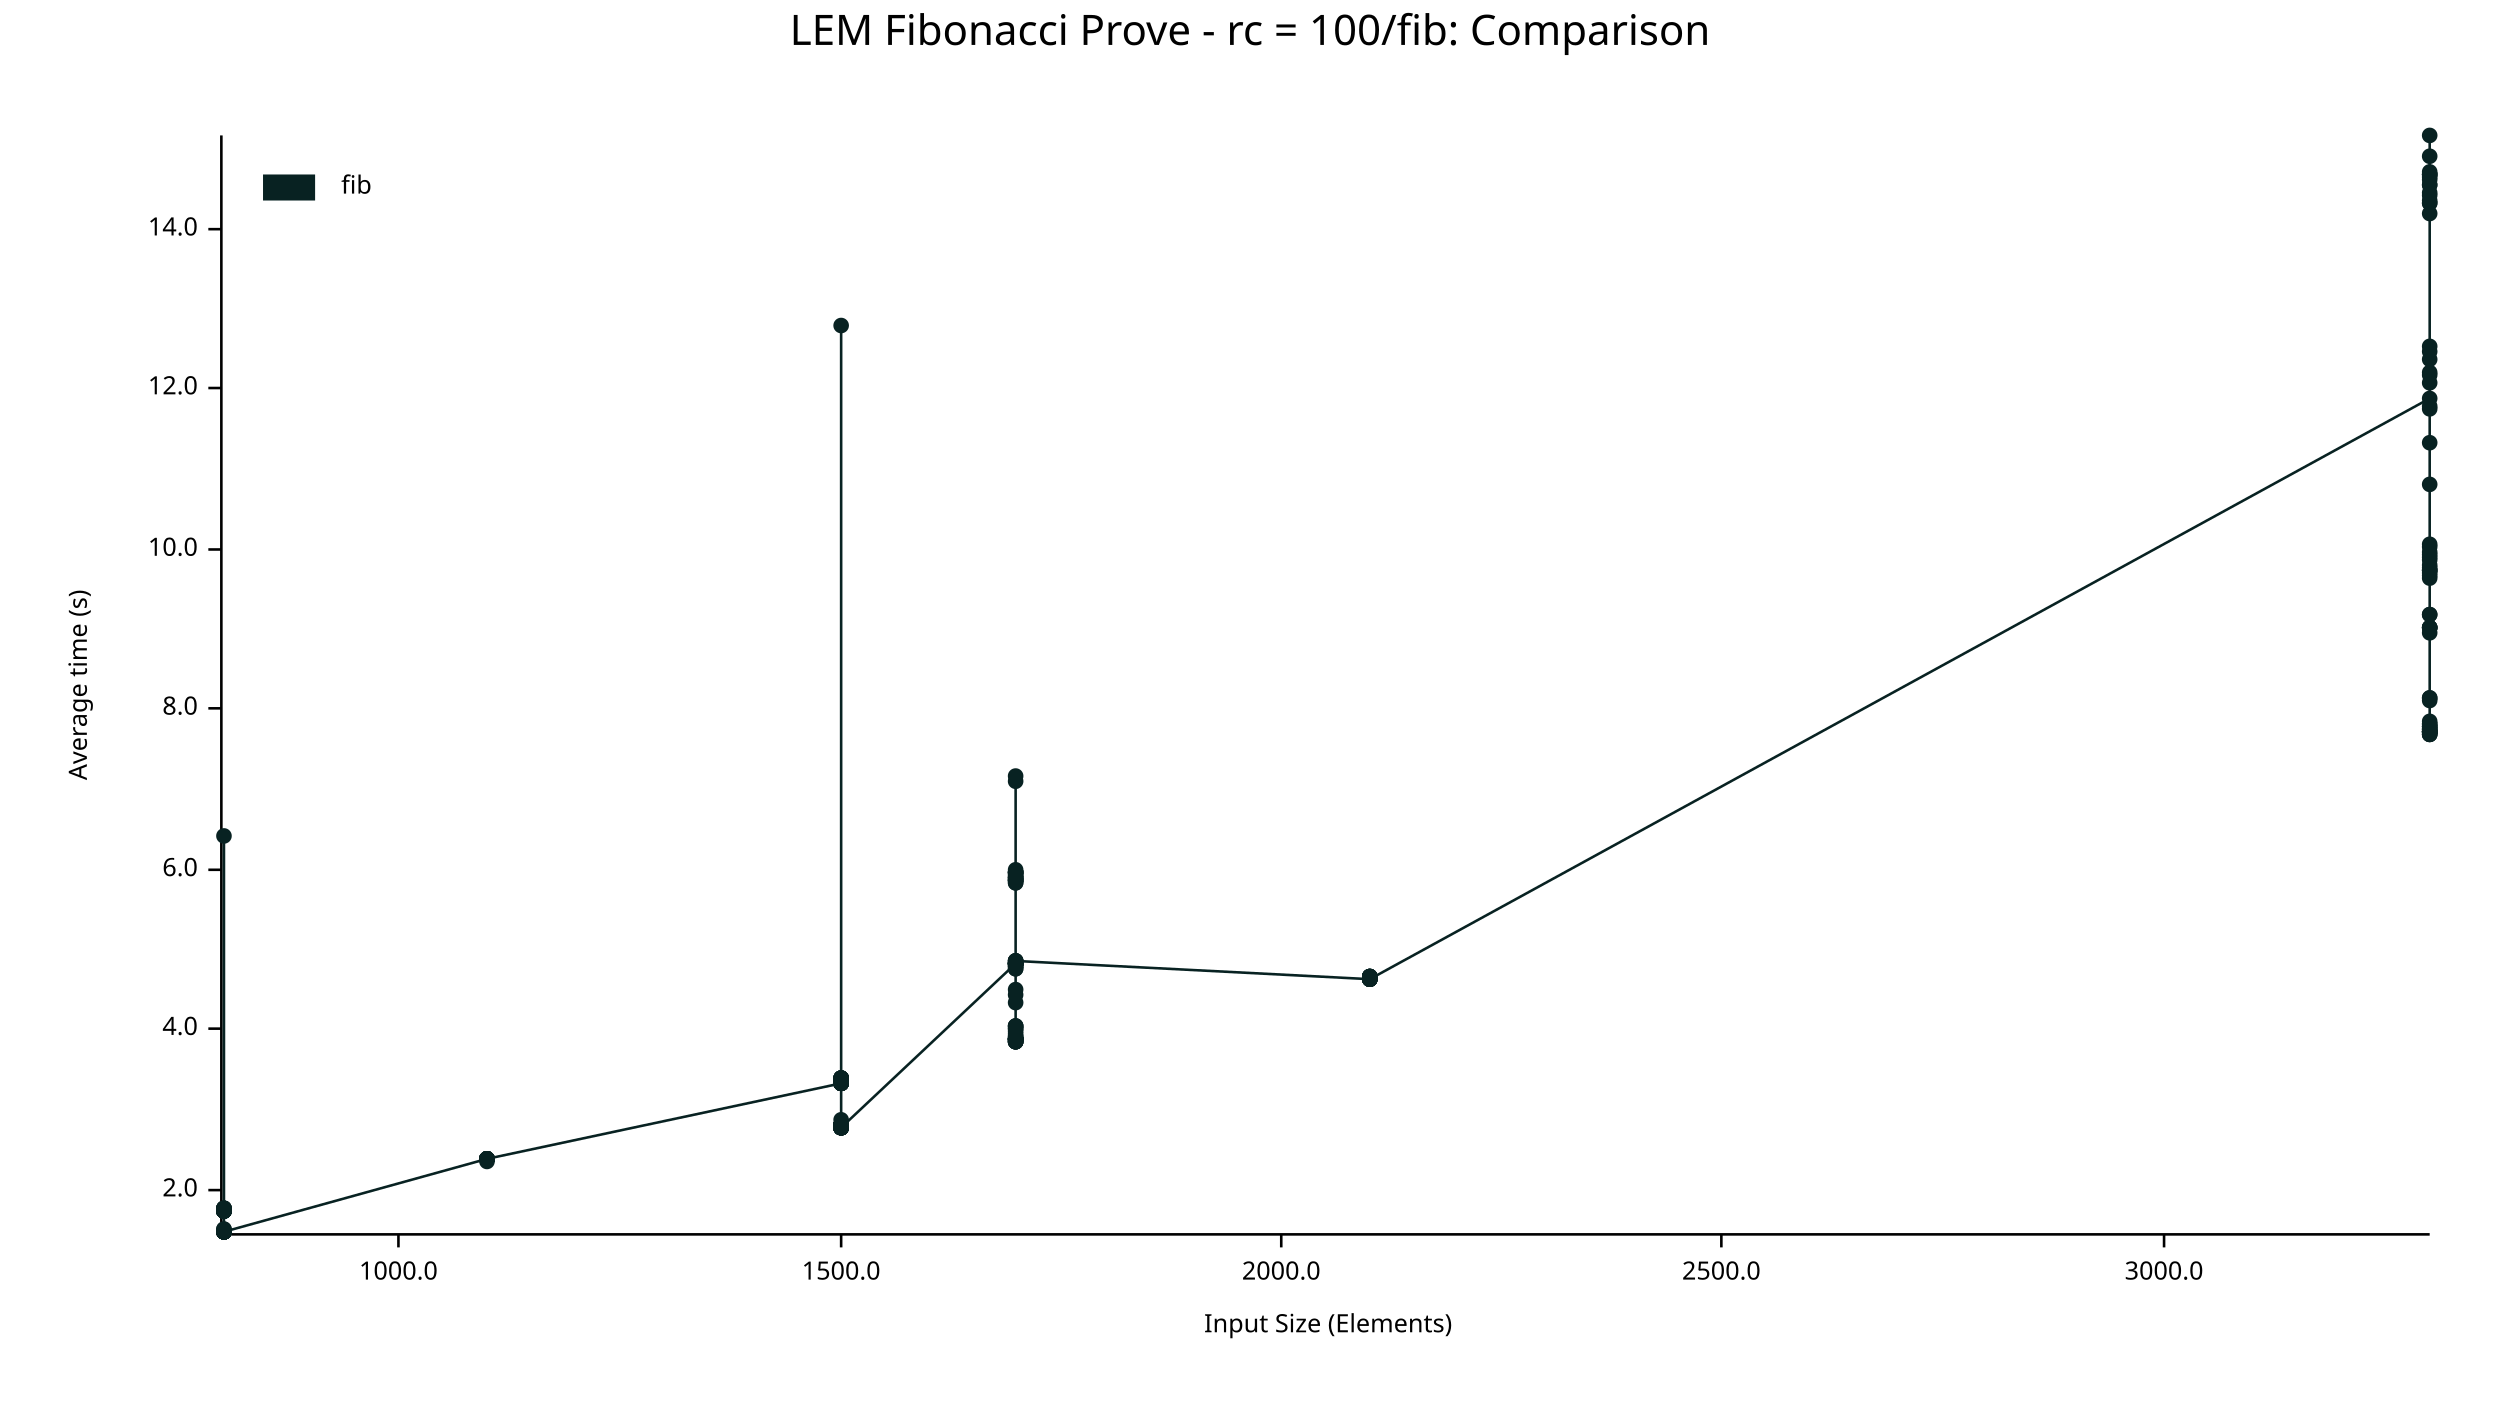
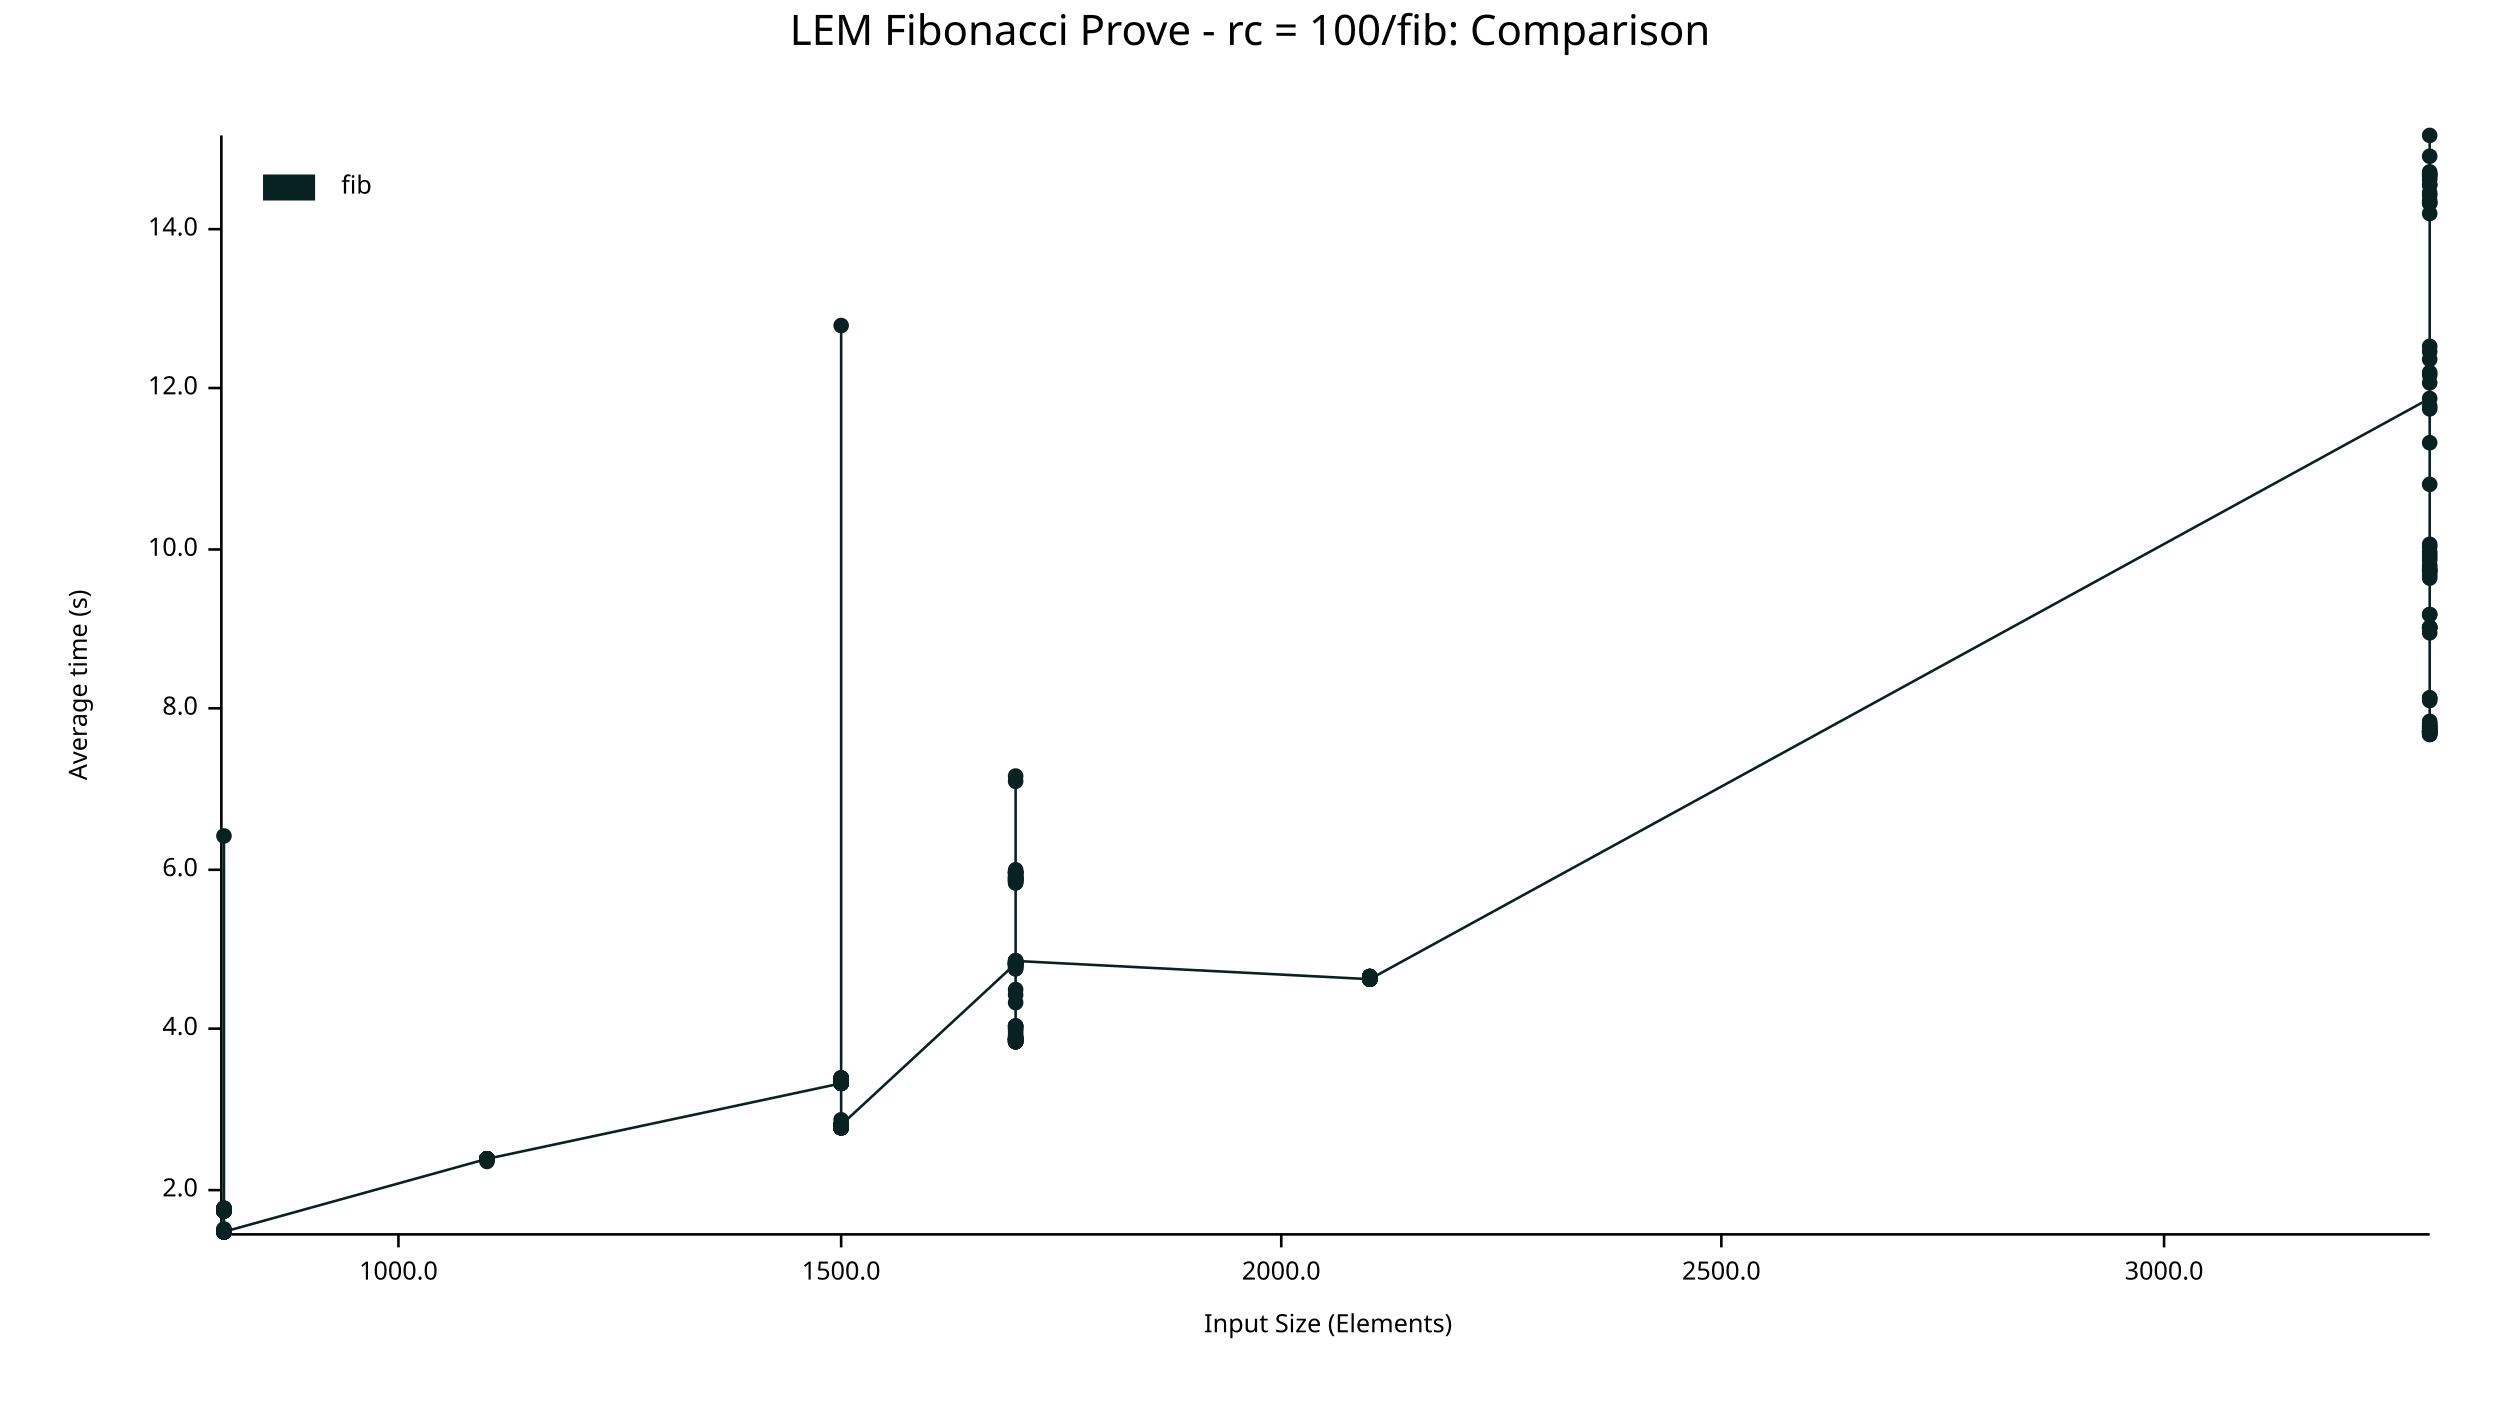
<svg xmlns="http://www.w3.org/2000/svg" width="960" height="540" viewBox="0 0 960 540">
  <text x="480" y="5" dy="0.76em" text-anchor="middle" font-family="sans-serif" font-size="16.129" opacity="1" fill="#000000">
LEM Fibonacci Prove - rc = 100/fib: Comparison
</text>
  <text x="26" y="263" dy="0.76em" text-anchor="middle" font-family="sans-serif" font-size="9.677" opacity="1" fill="#000000" transform="rotate(270, 26, 263)">
Average time (s)
</text>
  <text x="510" y="514" dy="-0.5ex" text-anchor="middle" font-family="sans-serif" font-size="9.677" opacity="1" fill="#000000">
Input Size (Elements)
</text>
  <polyline fill="none" opacity="1" stroke="#000000" stroke-width="1" points="85,52 85,473 " />
  <text x="76" y="457" dy="0.5ex" text-anchor="end" font-family="sans-serif" font-size="9.677" opacity="1" fill="#000000">
2.0
</text>
  <polyline fill="none" opacity="1" stroke="#000000" stroke-width="1" points="80,457 85,457 " />
  <text x="76" y="395" dy="0.5ex" text-anchor="end" font-family="sans-serif" font-size="9.677" opacity="1" fill="#000000">
4.0
</text>
  <polyline fill="none" opacity="1" stroke="#000000" stroke-width="1" points="80,395 85,395 " />
  <text x="76" y="334" dy="0.5ex" text-anchor="end" font-family="sans-serif" font-size="9.677" opacity="1" fill="#000000">
6.0
</text>
  <polyline fill="none" opacity="1" stroke="#000000" stroke-width="1" points="80,334 85,334 " />
  <text x="76" y="272" dy="0.5ex" text-anchor="end" font-family="sans-serif" font-size="9.677" opacity="1" fill="#000000">
8.0
</text>
  <polyline fill="none" opacity="1" stroke="#000000" stroke-width="1" points="80,272 85,272 " />
  <text x="76" y="211" dy="0.5ex" text-anchor="end" font-family="sans-serif" font-size="9.677" opacity="1" fill="#000000">
10.0
</text>
  <polyline fill="none" opacity="1" stroke="#000000" stroke-width="1" points="80,211 85,211 " />
  <text x="76" y="149" dy="0.5ex" text-anchor="end" font-family="sans-serif" font-size="9.677" opacity="1" fill="#000000">
12.0
</text>
  <polyline fill="none" opacity="1" stroke="#000000" stroke-width="1" points="80,149 85,149 " />
  <text x="76" y="88" dy="0.5ex" text-anchor="end" font-family="sans-serif" font-size="9.677" opacity="1" fill="#000000">
14.0
</text>
  <polyline fill="none" opacity="1" stroke="#000000" stroke-width="1" points="80,88 85,88 " />
  <polyline fill="none" opacity="1" stroke="#000000" stroke-width="1" points="86,474 933,474 " />
  <text x="153" y="484" dy="0.76em" text-anchor="middle" font-family="sans-serif" font-size="9.677" opacity="1" fill="#000000">
1000.0
</text>
  <polyline fill="none" opacity="1" stroke="#000000" stroke-width="1" points="153,474 153,479 " />
  <text x="323" y="484" dy="0.76em" text-anchor="middle" font-family="sans-serif" font-size="9.677" opacity="1" fill="#000000">
1500.0
</text>
  <polyline fill="none" opacity="1" stroke="#000000" stroke-width="1" points="323,474 323,479 " />
  <text x="492" y="484" dy="0.76em" text-anchor="middle" font-family="sans-serif" font-size="9.677" opacity="1" fill="#000000">
2000.0
</text>
  <polyline fill="none" opacity="1" stroke="#000000" stroke-width="1" points="492,474 492,479 " />
  <text x="661" y="484" dy="0.76em" text-anchor="middle" font-family="sans-serif" font-size="9.677" opacity="1" fill="#000000">
2500.0
</text>
  <polyline fill="none" opacity="1" stroke="#000000" stroke-width="1" points="661,474 661,479 " />
  <text x="831" y="484" dy="0.76em" text-anchor="middle" font-family="sans-serif" font-size="9.677" opacity="1" fill="#000000">
3000.0
</text>
  <polyline fill="none" opacity="1" stroke="#000000" stroke-width="1" points="831,474 831,479 " />
  <circle cx="86" cy="473" r="3" opacity="1" fill="#082222" stroke="none" stroke-width="1" />
  <circle cx="86" cy="472" r="3" opacity="1" fill="#082222" stroke="none" stroke-width="1" />
  <circle cx="86" cy="464" r="3" opacity="1" fill="#082222" stroke="none" stroke-width="1" />
  <circle cx="86" cy="473" r="3" opacity="1" fill="#082222" stroke="none" stroke-width="1" />
  <circle cx="86" cy="465" r="3" opacity="1" fill="#082222" stroke="none" stroke-width="1" />
  <circle cx="86" cy="473" r="3" opacity="1" fill="#082222" stroke="none" stroke-width="1" />
  <circle cx="86" cy="464" r="3" opacity="1" fill="#082222" stroke="none" stroke-width="1" />
  <circle cx="86" cy="473" r="3" opacity="1" fill="#082222" stroke="none" stroke-width="1" />
  <circle cx="86" cy="473" r="3" opacity="1" fill="#082222" stroke="none" stroke-width="1" />
  <circle cx="86" cy="473" r="3" opacity="1" fill="#082222" stroke="none" stroke-width="1" />
  <circle cx="86" cy="473" r="3" opacity="1" fill="#082222" stroke="none" stroke-width="1" />
  <circle cx="86" cy="465" r="3" opacity="1" fill="#082222" stroke="none" stroke-width="1" />
  <circle cx="86" cy="473" r="3" opacity="1" fill="#082222" stroke="none" stroke-width="1" />
  <circle cx="86" cy="473" r="3" opacity="1" fill="#082222" stroke="none" stroke-width="1" />
  <circle cx="86" cy="473" r="3" opacity="1" fill="#082222" stroke="none" stroke-width="1" />
  <circle cx="86" cy="473" r="3" opacity="1" fill="#082222" stroke="none" stroke-width="1" />
  <circle cx="86" cy="465" r="3" opacity="1" fill="#082222" stroke="none" stroke-width="1" />
  <circle cx="86" cy="473" r="3" opacity="1" fill="#082222" stroke="none" stroke-width="1" />
  <circle cx="86" cy="473" r="3" opacity="1" fill="#082222" stroke="none" stroke-width="1" />
  <circle cx="86" cy="465" r="3" opacity="1" fill="#082222" stroke="none" stroke-width="1" />
  <circle cx="86" cy="472" r="3" opacity="1" fill="#082222" stroke="none" stroke-width="1" />
  <circle cx="86" cy="465" r="3" opacity="1" fill="#082222" stroke="none" stroke-width="1" />
  <circle cx="86" cy="473" r="3" opacity="1" fill="#082222" stroke="none" stroke-width="1" />
  <circle cx="86" cy="473" r="3" opacity="1" fill="#082222" stroke="none" stroke-width="1" />
  <circle cx="86" cy="473" r="3" opacity="1" fill="#082222" stroke="none" stroke-width="1" />
  <circle cx="86" cy="465" r="3" opacity="1" fill="#082222" stroke="none" stroke-width="1" />
  <circle cx="86" cy="473" r="3" opacity="1" fill="#082222" stroke="none" stroke-width="1" />
  <circle cx="86" cy="473" r="3" opacity="1" fill="#082222" stroke="none" stroke-width="1" />
  <circle cx="86" cy="473" r="3" opacity="1" fill="#082222" stroke="none" stroke-width="1" />
  <circle cx="86" cy="473" r="3" opacity="1" fill="#082222" stroke="none" stroke-width="1" />
  <circle cx="86" cy="464" r="3" opacity="1" fill="#082222" stroke="none" stroke-width="1" />
  <circle cx="86" cy="473" r="3" opacity="1" fill="#082222" stroke="none" stroke-width="1" />
  <circle cx="86" cy="473" r="3" opacity="1" fill="#082222" stroke="none" stroke-width="1" />
  <circle cx="86" cy="473" r="3" opacity="1" fill="#082222" stroke="none" stroke-width="1" />
  <circle cx="86" cy="465" r="3" opacity="1" fill="#082222" stroke="none" stroke-width="1" />
  <circle cx="86" cy="465" r="3" opacity="1" fill="#082222" stroke="none" stroke-width="1" />
  <circle cx="86" cy="473" r="3" opacity="1" fill="#082222" stroke="none" stroke-width="1" />
  <circle cx="86" cy="473" r="3" opacity="1" fill="#082222" stroke="none" stroke-width="1" />
  <circle cx="86" cy="473" r="3" opacity="1" fill="#082222" stroke="none" stroke-width="1" />
  <circle cx="86" cy="465" r="3" opacity="1" fill="#082222" stroke="none" stroke-width="1" />
  <circle cx="86" cy="465" r="3" opacity="1" fill="#082222" stroke="none" stroke-width="1" />
  <circle cx="86" cy="465" r="3" opacity="1" fill="#082222" stroke="none" stroke-width="1" />
  <circle cx="86" cy="473" r="3" opacity="1" fill="#082222" stroke="none" stroke-width="1" />
  <circle cx="86" cy="464" r="3" opacity="1" fill="#082222" stroke="none" stroke-width="1" />
  <circle cx="86" cy="473" r="3" opacity="1" fill="#082222" stroke="none" stroke-width="1" />
  <circle cx="86" cy="465" r="3" opacity="1" fill="#082222" stroke="none" stroke-width="1" />
  <circle cx="86" cy="473" r="3" opacity="1" fill="#082222" stroke="none" stroke-width="1" />
  <circle cx="86" cy="465" r="3" opacity="1" fill="#082222" stroke="none" stroke-width="1" />
  <circle cx="86" cy="465" r="3" opacity="1" fill="#082222" stroke="none" stroke-width="1" />
+   <circle cx="86" cy="473" r="3" opacity="1" fill="#082222" stroke="none" stroke-width="1" />
  <circle cx="86" cy="321" r="3" opacity="1" fill="#082222" stroke="none" stroke-width="1" />
  <circle cx="86" cy="465" r="3" opacity="1" fill="#082222" stroke="none" stroke-width="1" />
  <circle cx="86" cy="473" r="3" opacity="1" fill="#082222" stroke="none" stroke-width="1" />
  <circle cx="86" cy="464" r="3" opacity="1" fill="#082222" stroke="none" stroke-width="1" />
  <circle cx="86" cy="473" r="3" opacity="1" fill="#082222" stroke="none" stroke-width="1" />
  <circle cx="86" cy="473" r="3" opacity="1" fill="#082222" stroke="none" stroke-width="1" />
  <circle cx="86" cy="473" r="3" opacity="1" fill="#082222" stroke="none" stroke-width="1" />
  <circle cx="86" cy="473" r="3" opacity="1" fill="#082222" stroke="none" stroke-width="1" />
  <circle cx="86" cy="465" r="3" opacity="1" fill="#082222" stroke="none" stroke-width="1" />
  <circle cx="86" cy="465" r="3" opacity="1" fill="#082222" stroke="none" stroke-width="1" />
  <circle cx="86" cy="473" r="3" opacity="1" fill="#082222" stroke="none" stroke-width="1" />
  <circle cx="86" cy="465" r="3" opacity="1" fill="#082222" stroke="none" stroke-width="1" />
  <circle cx="86" cy="465" r="3" opacity="1" fill="#082222" stroke="none" stroke-width="1" />
  <circle cx="86" cy="473" r="3" opacity="1" fill="#082222" stroke="none" stroke-width="1" />
  <circle cx="86" cy="473" r="3" opacity="1" fill="#082222" stroke="none" stroke-width="1" />
  <circle cx="86" cy="465" r="3" opacity="1" fill="#082222" stroke="none" stroke-width="1" />
  <circle cx="86" cy="473" r="3" opacity="1" fill="#082222" stroke="none" stroke-width="1" />
  <circle cx="86" cy="465" r="3" opacity="1" fill="#082222" stroke="none" stroke-width="1" />
  <circle cx="86" cy="473" r="3" opacity="1" fill="#082222" stroke="none" stroke-width="1" />
  <circle cx="86" cy="473" r="3" opacity="1" fill="#082222" stroke="none" stroke-width="1" />
  <circle cx="86" cy="473" r="3" opacity="1" fill="#082222" stroke="none" stroke-width="1" />
  <circle cx="86" cy="465" r="3" opacity="1" fill="#082222" stroke="none" stroke-width="1" />
  <circle cx="86" cy="473" r="3" opacity="1" fill="#082222" stroke="none" stroke-width="1" />
  <circle cx="86" cy="465" r="3" opacity="1" fill="#082222" stroke="none" stroke-width="1" />
  <circle cx="86" cy="473" r="3" opacity="1" fill="#082222" stroke="none" stroke-width="1" />
  <circle cx="86" cy="473" r="3" opacity="1" fill="#082222" stroke="none" stroke-width="1" />
  <circle cx="86" cy="473" r="3" opacity="1" fill="#082222" stroke="none" stroke-width="1" />
  <circle cx="187" cy="445" r="3" opacity="1" fill="#082222" stroke="none" stroke-width="1" />
  <circle cx="187" cy="445" r="3" opacity="1" fill="#082222" stroke="none" stroke-width="1" />
  <circle cx="187" cy="445" r="3" opacity="1" fill="#082222" stroke="none" stroke-width="1" />
  <circle cx="187" cy="445" r="3" opacity="1" fill="#082222" stroke="none" stroke-width="1" />
  <circle cx="187" cy="445" r="3" opacity="1" fill="#082222" stroke="none" stroke-width="1" />
  <circle cx="187" cy="445" r="3" opacity="1" fill="#082222" stroke="none" stroke-width="1" />
  <circle cx="187" cy="445" r="3" opacity="1" fill="#082222" stroke="none" stroke-width="1" />
  <circle cx="187" cy="445" r="3" opacity="1" fill="#082222" stroke="none" stroke-width="1" />
  <circle cx="187" cy="445" r="3" opacity="1" fill="#082222" stroke="none" stroke-width="1" />
  <circle cx="187" cy="445" r="3" opacity="1" fill="#082222" stroke="none" stroke-width="1" />
  <circle cx="187" cy="445" r="3" opacity="1" fill="#082222" stroke="none" stroke-width="1" />
  <circle cx="187" cy="446" r="3" opacity="1" fill="#082222" stroke="none" stroke-width="1" />
  <circle cx="187" cy="445" r="3" opacity="1" fill="#082222" stroke="none" stroke-width="1" />
  <circle cx="187" cy="445" r="3" opacity="1" fill="#082222" stroke="none" stroke-width="1" />
  <circle cx="187" cy="445" r="3" opacity="1" fill="#082222" stroke="none" stroke-width="1" />
  <circle cx="187" cy="445" r="3" opacity="1" fill="#082222" stroke="none" stroke-width="1" />
  <circle cx="323" cy="416" r="3" opacity="1" fill="#082222" stroke="none" stroke-width="1" />
  <circle cx="323" cy="432" r="3" opacity="1" fill="#082222" stroke="none" stroke-width="1" />
  <circle cx="323" cy="433" r="3" opacity="1" fill="#082222" stroke="none" stroke-width="1" />
  <circle cx="323" cy="416" r="3" opacity="1" fill="#082222" stroke="none" stroke-width="1" />
  <circle cx="323" cy="432" r="3" opacity="1" fill="#082222" stroke="none" stroke-width="1" />
  <circle cx="323" cy="415" r="3" opacity="1" fill="#082222" stroke="none" stroke-width="1" />
  <circle cx="323" cy="433" r="3" opacity="1" fill="#082222" stroke="none" stroke-width="1" />
  <circle cx="323" cy="432" r="3" opacity="1" fill="#082222" stroke="none" stroke-width="1" />
  <circle cx="323" cy="416" r="3" opacity="1" fill="#082222" stroke="none" stroke-width="1" />
  <circle cx="323" cy="416" r="3" opacity="1" fill="#082222" stroke="none" stroke-width="1" />
  <circle cx="323" cy="433" r="3" opacity="1" fill="#082222" stroke="none" stroke-width="1" />
  <circle cx="323" cy="415" r="3" opacity="1" fill="#082222" stroke="none" stroke-width="1" />
  <circle cx="323" cy="432" r="3" opacity="1" fill="#082222" stroke="none" stroke-width="1" />
  <circle cx="323" cy="416" r="3" opacity="1" fill="#082222" stroke="none" stroke-width="1" />
  <circle cx="323" cy="433" r="3" opacity="1" fill="#082222" stroke="none" stroke-width="1" />
  <circle cx="323" cy="415" r="3" opacity="1" fill="#082222" stroke="none" stroke-width="1" />
  <circle cx="323" cy="433" r="3" opacity="1" fill="#082222" stroke="none" stroke-width="1" />
  <circle cx="323" cy="432" r="3" opacity="1" fill="#082222" stroke="none" stroke-width="1" />
  <circle cx="323" cy="433" r="3" opacity="1" fill="#082222" stroke="none" stroke-width="1" />
  <circle cx="323" cy="430" r="3" opacity="1" fill="#082222" stroke="none" stroke-width="1" />
  <circle cx="323" cy="432" r="3" opacity="1" fill="#082222" stroke="none" stroke-width="1" />
  <circle cx="323" cy="433" r="3" opacity="1" fill="#082222" stroke="none" stroke-width="1" />
  <circle cx="323" cy="125" r="3" opacity="1" fill="#082222" stroke="none" stroke-width="1" />
  <circle cx="323" cy="416" r="3" opacity="1" fill="#082222" stroke="none" stroke-width="1" />
  <circle cx="323" cy="433" r="3" opacity="1" fill="#082222" stroke="none" stroke-width="1" />
  <circle cx="323" cy="416" r="3" opacity="1" fill="#082222" stroke="none" stroke-width="1" />
  <circle cx="323" cy="414" r="3" opacity="1" fill="#082222" stroke="none" stroke-width="1" />
  <circle cx="323" cy="433" r="3" opacity="1" fill="#082222" stroke="none" stroke-width="1" />
  <circle cx="323" cy="415" r="3" opacity="1" fill="#082222" stroke="none" stroke-width="1" />
  <circle cx="323" cy="432" r="3" opacity="1" fill="#082222" stroke="none" stroke-width="1" />
  <circle cx="323" cy="416" r="3" opacity="1" fill="#082222" stroke="none" stroke-width="1" />
  <circle cx="323" cy="432" r="3" opacity="1" fill="#082222" stroke="none" stroke-width="1" />
  <circle cx="323" cy="414" r="3" opacity="1" fill="#082222" stroke="none" stroke-width="1" />
  <circle cx="323" cy="433" r="3" opacity="1" fill="#082222" stroke="none" stroke-width="1" />
  <circle cx="323" cy="416" r="3" opacity="1" fill="#082222" stroke="none" stroke-width="1" />
  <circle cx="323" cy="414" r="3" opacity="1" fill="#082222" stroke="none" stroke-width="1" />
  <circle cx="323" cy="432" r="3" opacity="1" fill="#082222" stroke="none" stroke-width="1" />
  <circle cx="323" cy="432" r="3" opacity="1" fill="#082222" stroke="none" stroke-width="1" />
  <circle cx="323" cy="415" r="3" opacity="1" fill="#082222" stroke="none" stroke-width="1" />
  <circle cx="323" cy="415" r="3" opacity="1" fill="#082222" stroke="none" stroke-width="1" />
  <circle cx="323" cy="415" r="3" opacity="1" fill="#082222" stroke="none" stroke-width="1" />
  <circle cx="323" cy="432" r="3" opacity="1" fill="#082222" stroke="none" stroke-width="1" />
  <circle cx="323" cy="433" r="3" opacity="1" fill="#082222" stroke="none" stroke-width="1" />
  <circle cx="323" cy="415" r="3" opacity="1" fill="#082222" stroke="none" stroke-width="1" />
  <circle cx="323" cy="432" r="3" opacity="1" fill="#082222" stroke="none" stroke-width="1" />
  <circle cx="323" cy="433" r="3" opacity="1" fill="#082222" stroke="none" stroke-width="1" />
  <circle cx="323" cy="433" r="3" opacity="1" fill="#082222" stroke="none" stroke-width="1" />
  <circle cx="323" cy="433" r="3" opacity="1" fill="#082222" stroke="none" stroke-width="1" />
  <circle cx="323" cy="433" r="3" opacity="1" fill="#082222" stroke="none" stroke-width="1" />
  <circle cx="323" cy="433" r="3" opacity="1" fill="#082222" stroke="none" stroke-width="1" />
  <circle cx="323" cy="432" r="3" opacity="1" fill="#082222" stroke="none" stroke-width="1" />
  <circle cx="323" cy="432" r="3" opacity="1" fill="#082222" stroke="none" stroke-width="1" />
  <circle cx="323" cy="414" r="3" opacity="1" fill="#082222" stroke="none" stroke-width="1" />
  <circle cx="323" cy="433" r="3" opacity="1" fill="#082222" stroke="none" stroke-width="1" />
  <circle cx="323" cy="415" r="3" opacity="1" fill="#082222" stroke="none" stroke-width="1" />
  <circle cx="323" cy="432" r="3" opacity="1" fill="#082222" stroke="none" stroke-width="1" />
  <circle cx="323" cy="432" r="3" opacity="1" fill="#082222" stroke="none" stroke-width="1" />
  <circle cx="323" cy="432" r="3" opacity="1" fill="#082222" stroke="none" stroke-width="1" />
  <circle cx="323" cy="432" r="3" opacity="1" fill="#082222" stroke="none" stroke-width="1" />
  <circle cx="323" cy="433" r="3" opacity="1" fill="#082222" stroke="none" stroke-width="1" />
  <circle cx="323" cy="415" r="3" opacity="1" fill="#082222" stroke="none" stroke-width="1" />
  <circle cx="323" cy="433" r="3" opacity="1" fill="#082222" stroke="none" stroke-width="1" />
  <circle cx="323" cy="414" r="3" opacity="1" fill="#082222" stroke="none" stroke-width="1" />
  <circle cx="323" cy="433" r="3" opacity="1" fill="#082222" stroke="none" stroke-width="1" />
  <circle cx="323" cy="433" r="3" opacity="1" fill="#082222" stroke="none" stroke-width="1" />
  <circle cx="323" cy="432" r="3" opacity="1" fill="#082222" stroke="none" stroke-width="1" />
  <circle cx="323" cy="433" r="3" opacity="1" fill="#082222" stroke="none" stroke-width="1" />
  <circle cx="323" cy="415" r="3" opacity="1" fill="#082222" stroke="none" stroke-width="1" />
  <circle cx="323" cy="414" r="3" opacity="1" fill="#082222" stroke="none" stroke-width="1" />
  <circle cx="323" cy="433" r="3" opacity="1" fill="#082222" stroke="none" stroke-width="1" />
  <circle cx="323" cy="416" r="3" opacity="1" fill="#082222" stroke="none" stroke-width="1" />
  <circle cx="323" cy="433" r="3" opacity="1" fill="#082222" stroke="none" stroke-width="1" />
  <circle cx="323" cy="432" r="3" opacity="1" fill="#082222" stroke="none" stroke-width="1" />
  <circle cx="323" cy="433" r="3" opacity="1" fill="#082222" stroke="none" stroke-width="1" />
-   <circle cx="323" cy="414" r="3" opacity="1" fill="#082222" stroke="none" stroke-width="1" />
-   <circle cx="323" cy="433" r="3" opacity="1" fill="#082222" stroke="none" stroke-width="1" />
+   <circle cx="323" cy="433" r="3" opacity="1" fill="#082222" stroke="none" stroke-width="1" />
+   <circle cx="323" cy="414" r="3" opacity="1" fill="#082222" stroke="none" stroke-width="1" />
+   <circle cx="323" cy="432" r="3" opacity="1" fill="#082222" stroke="none" stroke-width="1" />
  <circle cx="390" cy="370" r="3" opacity="1" fill="#082222" stroke="none" stroke-width="1" />
  <circle cx="390" cy="372" r="3" opacity="1" fill="#082222" stroke="none" stroke-width="1" />
  <circle cx="390" cy="370" r="3" opacity="1" fill="#082222" stroke="none" stroke-width="1" />
  <circle cx="390" cy="397" r="3" opacity="1" fill="#082222" stroke="none" stroke-width="1" />
  <circle cx="390" cy="335" r="3" opacity="1" fill="#082222" stroke="none" stroke-width="1" />
  <circle cx="390" cy="338" r="3" opacity="1" fill="#082222" stroke="none" stroke-width="1" />
  <circle cx="390" cy="399" r="3" opacity="1" fill="#082222" stroke="none" stroke-width="1" />
  <circle cx="390" cy="395" r="3" opacity="1" fill="#082222" stroke="none" stroke-width="1" />
  <circle cx="390" cy="400" r="3" opacity="1" fill="#082222" stroke="none" stroke-width="1" />
  <circle cx="390" cy="400" r="3" opacity="1" fill="#082222" stroke="none" stroke-width="1" />
  <circle cx="390" cy="399" r="3" opacity="1" fill="#082222" stroke="none" stroke-width="1" />
  <circle cx="390" cy="399" r="3" opacity="1" fill="#082222" stroke="none" stroke-width="1" />
  <circle cx="390" cy="300" r="3" opacity="1" fill="#082222" stroke="none" stroke-width="1" />
  <circle cx="390" cy="369" r="3" opacity="1" fill="#082222" stroke="none" stroke-width="1" />
  <circle cx="390" cy="336" r="3" opacity="1" fill="#082222" stroke="none" stroke-width="1" />
  <circle cx="390" cy="370" r="3" opacity="1" fill="#082222" stroke="none" stroke-width="1" />
  <circle cx="390" cy="335" r="3" opacity="1" fill="#082222" stroke="none" stroke-width="1" />
  <circle cx="390" cy="394" r="3" opacity="1" fill="#082222" stroke="none" stroke-width="1" />
  <circle cx="390" cy="370" r="3" opacity="1" fill="#082222" stroke="none" stroke-width="1" />
  <circle cx="390" cy="369" r="3" opacity="1" fill="#082222" stroke="none" stroke-width="1" />
  <circle cx="390" cy="399" r="3" opacity="1" fill="#082222" stroke="none" stroke-width="1" />
  <circle cx="390" cy="400" r="3" opacity="1" fill="#082222" stroke="none" stroke-width="1" />
  <circle cx="390" cy="372" r="3" opacity="1" fill="#082222" stroke="none" stroke-width="1" />
  <circle cx="390" cy="399" r="3" opacity="1" fill="#082222" stroke="none" stroke-width="1" />
  <circle cx="390" cy="338" r="3" opacity="1" fill="#082222" stroke="none" stroke-width="1" />
  <circle cx="390" cy="338" r="3" opacity="1" fill="#082222" stroke="none" stroke-width="1" />
  <circle cx="390" cy="336" r="3" opacity="1" fill="#082222" stroke="none" stroke-width="1" />
  <circle cx="390" cy="370" r="3" opacity="1" fill="#082222" stroke="none" stroke-width="1" />
  <circle cx="390" cy="400" r="3" opacity="1" fill="#082222" stroke="none" stroke-width="1" />
  <circle cx="390" cy="370" r="3" opacity="1" fill="#082222" stroke="none" stroke-width="1" />
  <circle cx="390" cy="369" r="3" opacity="1" fill="#082222" stroke="none" stroke-width="1" />
  <circle cx="390" cy="335" r="3" opacity="1" fill="#082222" stroke="none" stroke-width="1" />
  <circle cx="390" cy="399" r="3" opacity="1" fill="#082222" stroke="none" stroke-width="1" />
  <circle cx="390" cy="382" r="3" opacity="1" fill="#082222" stroke="none" stroke-width="1" />
  <circle cx="390" cy="370" r="3" opacity="1" fill="#082222" stroke="none" stroke-width="1" />
  <circle cx="390" cy="398" r="3" opacity="1" fill="#082222" stroke="none" stroke-width="1" />
  <circle cx="390" cy="371" r="3" opacity="1" fill="#082222" stroke="none" stroke-width="1" />
  <circle cx="390" cy="337" r="3" opacity="1" fill="#082222" stroke="none" stroke-width="1" />
  <circle cx="390" cy="370" r="3" opacity="1" fill="#082222" stroke="none" stroke-width="1" />
  <circle cx="390" cy="394" r="3" opacity="1" fill="#082222" stroke="none" stroke-width="1" />
  <circle cx="390" cy="396" r="3" opacity="1" fill="#082222" stroke="none" stroke-width="1" />
  <circle cx="390" cy="335" r="3" opacity="1" fill="#082222" stroke="none" stroke-width="1" />
  <circle cx="390" cy="394" r="3" opacity="1" fill="#082222" stroke="none" stroke-width="1" />
  <circle cx="390" cy="339" r="3" opacity="1" fill="#082222" stroke="none" stroke-width="1" />
  <circle cx="390" cy="370" r="3" opacity="1" fill="#082222" stroke="none" stroke-width="1" />
  <circle cx="390" cy="399" r="3" opacity="1" fill="#082222" stroke="none" stroke-width="1" />
  <circle cx="390" cy="338" r="3" opacity="1" fill="#082222" stroke="none" stroke-width="1" />
  <circle cx="390" cy="400" r="3" opacity="1" fill="#082222" stroke="none" stroke-width="1" />
  <circle cx="390" cy="399" r="3" opacity="1" fill="#082222" stroke="none" stroke-width="1" />
  <circle cx="390" cy="399" r="3" opacity="1" fill="#082222" stroke="none" stroke-width="1" />
  <circle cx="390" cy="338" r="3" opacity="1" fill="#082222" stroke="none" stroke-width="1" />
  <circle cx="390" cy="337" r="3" opacity="1" fill="#082222" stroke="none" stroke-width="1" />
  <circle cx="390" cy="399" r="3" opacity="1" fill="#082222" stroke="none" stroke-width="1" />
  <circle cx="390" cy="335" r="3" opacity="1" fill="#082222" stroke="none" stroke-width="1" />
  <circle cx="390" cy="339" r="3" opacity="1" fill="#082222" stroke="none" stroke-width="1" />
  <circle cx="390" cy="337" r="3" opacity="1" fill="#082222" stroke="none" stroke-width="1" />
  <circle cx="390" cy="298" r="3" opacity="1" fill="#082222" stroke="none" stroke-width="1" />
  <circle cx="390" cy="370" r="3" opacity="1" fill="#082222" stroke="none" stroke-width="1" />
  <circle cx="390" cy="395" r="3" opacity="1" fill="#082222" stroke="none" stroke-width="1" />
  <circle cx="390" cy="334" r="3" opacity="1" fill="#082222" stroke="none" stroke-width="1" />
  <circle cx="390" cy="371" r="3" opacity="1" fill="#082222" stroke="none" stroke-width="1" />
  <circle cx="390" cy="385" r="3" opacity="1" fill="#082222" stroke="none" stroke-width="1" />
  <circle cx="390" cy="398" r="3" opacity="1" fill="#082222" stroke="none" stroke-width="1" />
  <circle cx="390" cy="380" r="3" opacity="1" fill="#082222" stroke="none" stroke-width="1" />
  <circle cx="390" cy="400" r="3" opacity="1" fill="#082222" stroke="none" stroke-width="1" />
  <circle cx="390" cy="371" r="3" opacity="1" fill="#082222" stroke="none" stroke-width="1" />
  <circle cx="390" cy="370" r="3" opacity="1" fill="#082222" stroke="none" stroke-width="1" />
  <circle cx="390" cy="337" r="3" opacity="1" fill="#082222" stroke="none" stroke-width="1" />
  <circle cx="390" cy="399" r="3" opacity="1" fill="#082222" stroke="none" stroke-width="1" />
  <circle cx="390" cy="369" r="3" opacity="1" fill="#082222" stroke="none" stroke-width="1" />
  <circle cx="526" cy="376" r="3" opacity="1" fill="#082222" stroke="none" stroke-width="1" />
  <circle cx="526" cy="376" r="3" opacity="1" fill="#082222" stroke="none" stroke-width="1" />
  <circle cx="526" cy="376" r="3" opacity="1" fill="#082222" stroke="none" stroke-width="1" />
  <circle cx="526" cy="375" r="3" opacity="1" fill="#082222" stroke="none" stroke-width="1" />
  <circle cx="526" cy="376" r="3" opacity="1" fill="#082222" stroke="none" stroke-width="1" />
  <circle cx="526" cy="375" r="3" opacity="1" fill="#082222" stroke="none" stroke-width="1" />
  <circle cx="526" cy="376" r="3" opacity="1" fill="#082222" stroke="none" stroke-width="1" />
  <circle cx="526" cy="376" r="3" opacity="1" fill="#082222" stroke="none" stroke-width="1" />
  <circle cx="526" cy="375" r="3" opacity="1" fill="#082222" stroke="none" stroke-width="1" />
  <circle cx="526" cy="375" r="3" opacity="1" fill="#082222" stroke="none" stroke-width="1" />
  <circle cx="526" cy="376" r="3" opacity="1" fill="#082222" stroke="none" stroke-width="1" />
  <circle cx="526" cy="376" r="3" opacity="1" fill="#082222" stroke="none" stroke-width="1" />
  <circle cx="526" cy="375" r="3" opacity="1" fill="#082222" stroke="none" stroke-width="1" />
  <circle cx="526" cy="375" r="3" opacity="1" fill="#082222" stroke="none" stroke-width="1" />
  <circle cx="526" cy="375" r="3" opacity="1" fill="#082222" stroke="none" stroke-width="1" />
  <circle cx="526" cy="376" r="3" opacity="1" fill="#082222" stroke="none" stroke-width="1" />
  <circle cx="933" cy="153" r="3" opacity="1" fill="#082222" stroke="none" stroke-width="1" />
  <circle cx="933" cy="75" r="3" opacity="1" fill="#082222" stroke="none" stroke-width="1" />
  <circle cx="933" cy="280" r="3" opacity="1" fill="#082222" stroke="none" stroke-width="1" />
  <circle cx="933" cy="268" r="3" opacity="1" fill="#082222" stroke="none" stroke-width="1" />
  <circle cx="933" cy="218" r="3" opacity="1" fill="#082222" stroke="none" stroke-width="1" />
  <circle cx="933" cy="215" r="3" opacity="1" fill="#082222" stroke="none" stroke-width="1" />
  <circle cx="933" cy="241" r="3" opacity="1" fill="#082222" stroke="none" stroke-width="1" />
  <circle cx="933" cy="279" r="3" opacity="1" fill="#082222" stroke="none" stroke-width="1" />
  <circle cx="933" cy="68" r="3" opacity="1" fill="#082222" stroke="none" stroke-width="1" />
  <circle cx="933" cy="269" r="3" opacity="1" fill="#082222" stroke="none" stroke-width="1" />
  <circle cx="933" cy="67" r="3" opacity="1" fill="#082222" stroke="none" stroke-width="1" />
  <circle cx="933" cy="281" r="3" opacity="1" fill="#082222" stroke="none" stroke-width="1" />
  <circle cx="933" cy="282" r="3" opacity="1" fill="#082222" stroke="none" stroke-width="1" />
  <circle cx="933" cy="219" r="3" opacity="1" fill="#082222" stroke="none" stroke-width="1" />
  <circle cx="933" cy="279" r="3" opacity="1" fill="#082222" stroke="none" stroke-width="1" />
  <circle cx="933" cy="69" r="3" opacity="1" fill="#082222" stroke="none" stroke-width="1" />
  <circle cx="933" cy="278" r="3" opacity="1" fill="#082222" stroke="none" stroke-width="1" />
  <circle cx="933" cy="144" r="3" opacity="1" fill="#082222" stroke="none" stroke-width="1" />
  <circle cx="933" cy="219" r="3" opacity="1" fill="#082222" stroke="none" stroke-width="1" />
  <circle cx="933" cy="67" r="3" opacity="1" fill="#082222" stroke="none" stroke-width="1" />
  <circle cx="933" cy="74" r="3" opacity="1" fill="#082222" stroke="none" stroke-width="1" />
  <circle cx="933" cy="241" r="3" opacity="1" fill="#082222" stroke="none" stroke-width="1" />
  <circle cx="933" cy="277" r="3" opacity="1" fill="#082222" stroke="none" stroke-width="1" />
  <circle cx="933" cy="77" r="3" opacity="1" fill="#082222" stroke="none" stroke-width="1" />
  <circle cx="933" cy="282" r="3" opacity="1" fill="#082222" stroke="none" stroke-width="1" />
  <circle cx="933" cy="210" r="3" opacity="1" fill="#082222" stroke="none" stroke-width="1" />
  <circle cx="933" cy="281" r="3" opacity="1" fill="#082222" stroke="none" stroke-width="1" />
  <circle cx="933" cy="67" r="3" opacity="1" fill="#082222" stroke="none" stroke-width="1" />
  <circle cx="933" cy="78" r="3" opacity="1" fill="#082222" stroke="none" stroke-width="1" />
  <circle cx="933" cy="280" r="3" opacity="1" fill="#082222" stroke="none" stroke-width="1" />
  <circle cx="933" cy="221" r="3" opacity="1" fill="#082222" stroke="none" stroke-width="1" />
  <circle cx="933" cy="143" r="3" opacity="1" fill="#082222" stroke="none" stroke-width="1" />
  <circle cx="933" cy="282" r="3" opacity="1" fill="#082222" stroke="none" stroke-width="1" />
  <circle cx="933" cy="135" r="3" opacity="1" fill="#082222" stroke="none" stroke-width="1" />
  <circle cx="933" cy="281" r="3" opacity="1" fill="#082222" stroke="none" stroke-width="1" />
  <circle cx="933" cy="82" r="3" opacity="1" fill="#082222" stroke="none" stroke-width="1" />
  <circle cx="933" cy="147" r="3" opacity="1" fill="#082222" stroke="none" stroke-width="1" />
  <circle cx="933" cy="71" r="3" opacity="1" fill="#082222" stroke="none" stroke-width="1" />
  <circle cx="933" cy="60" r="3" opacity="1" fill="#082222" stroke="none" stroke-width="1" />
  <circle cx="933" cy="281" r="3" opacity="1" fill="#082222" stroke="none" stroke-width="1" />
  <circle cx="933" cy="281" r="3" opacity="1" fill="#082222" stroke="none" stroke-width="1" />
  <circle cx="933" cy="241" r="3" opacity="1" fill="#082222" stroke="none" stroke-width="1" />
  <circle cx="933" cy="236" r="3" opacity="1" fill="#082222" stroke="none" stroke-width="1" />
  <circle cx="933" cy="66" r="3" opacity="1" fill="#082222" stroke="none" stroke-width="1" />
  <circle cx="933" cy="213" r="3" opacity="1" fill="#082222" stroke="none" stroke-width="1" />
  <circle cx="933" cy="281" r="3" opacity="1" fill="#082222" stroke="none" stroke-width="1" />
  <circle cx="933" cy="268" r="3" opacity="1" fill="#082222" stroke="none" stroke-width="1" />
  <circle cx="933" cy="156" r="3" opacity="1" fill="#082222" stroke="none" stroke-width="1" />
  <circle cx="933" cy="281" r="3" opacity="1" fill="#082222" stroke="none" stroke-width="1" />
  <circle cx="933" cy="209" r="3" opacity="1" fill="#082222" stroke="none" stroke-width="1" />
  <circle cx="933" cy="236" r="3" opacity="1" fill="#082222" stroke="none" stroke-width="1" />
  <circle cx="933" cy="157" r="3" opacity="1" fill="#082222" stroke="none" stroke-width="1" />
  <circle cx="933" cy="71" r="3" opacity="1" fill="#082222" stroke="none" stroke-width="1" />
  <circle cx="933" cy="52" r="3" opacity="1" fill="#082222" stroke="none" stroke-width="1" />
  <circle cx="933" cy="280" r="3" opacity="1" fill="#082222" stroke="none" stroke-width="1" />
  <circle cx="933" cy="214" r="3" opacity="1" fill="#082222" stroke="none" stroke-width="1" />
  <circle cx="933" cy="170" r="3" opacity="1" fill="#082222" stroke="none" stroke-width="1" />
  <circle cx="933" cy="212" r="3" opacity="1" fill="#082222" stroke="none" stroke-width="1" />
  <circle cx="933" cy="138" r="3" opacity="1" fill="#082222" stroke="none" stroke-width="1" />
  <circle cx="933" cy="133" r="3" opacity="1" fill="#082222" stroke="none" stroke-width="1" />
  <circle cx="933" cy="278" r="3" opacity="1" fill="#082222" stroke="none" stroke-width="1" />
  <circle cx="933" cy="222" r="3" opacity="1" fill="#082222" stroke="none" stroke-width="1" />
  <circle cx="933" cy="220" r="3" opacity="1" fill="#082222" stroke="none" stroke-width="1" />
  <circle cx="933" cy="78" r="3" opacity="1" fill="#082222" stroke="none" stroke-width="1" />
  <circle cx="933" cy="243" r="3" opacity="1" fill="#082222" stroke="none" stroke-width="1" />
  <circle cx="933" cy="219" r="3" opacity="1" fill="#082222" stroke="none" stroke-width="1" />
  <circle cx="933" cy="186" r="3" opacity="1" fill="#082222" stroke="none" stroke-width="1" />
  <circle cx="933" cy="217" r="3" opacity="1" fill="#082222" stroke="none" stroke-width="1" />
  <circle cx="933" cy="241" r="3" opacity="1" fill="#082222" stroke="none" stroke-width="1" />
  <circle cx="933" cy="279" r="3" opacity="1" fill="#082222" stroke="none" stroke-width="1" />
-   <polyline fill="none" opacity="1" stroke="#082222" stroke-width="1" points="86,473 86,472 86,464 86,473 86,465 86,473 86,464 86,473 86,473 86,473 86,473 86,465 86,473 86,473 86,473 86,473 86,465 86,473 86,473 86,465 86,472 86,465 86,473 86,473 86,473 86,465 86,473 86,473 86,473 86,473 86,464 86,473 86,473 86,473 86,465 86,465 86,473 86,473 86,473 86,465 86,465 86,465 86,473 86,464 86,473 86,465 86,473 86,465 86,465 86,321 86,465 86,473 86,464 86,473 86,473 86,473 86,473 86,465 86,465 86,473 86,465 86,465 86,473 86,473 86,465 86,473 86,465 86,473 86,473 86,473 86,465 86,473 86,465 86,473 86,473 86,473 187,445 187,445 187,445 187,445 187,445 187,445 187,445 187,445 187,445 187,445 187,445 187,446 187,445 187,445 187,445 187,445 323,416 323,432 323,433 323,416 323,432 323,415 323,433 323,432 323,416 323,416 323,433 323,415 323,432 323,416 323,433 323,415 323,433 323,432 323,433 323,430 323,432 323,433 323,125 323,416 323,433 323,416 323,414 323,433 323,415 323,432 323,416 323,432 323,414 323,433 323,416 323,414 323,432 323,432 323,415 323,415 323,415 323,432 323,433 323,415 323,432 323,433 323,433 323,433 323,433 323,433 323,432 323,432 323,414 323,433 323,415 323,432 323,432 323,432 323,432 323,433 323,415 323,433 323,414 323,433 323,433 323,432 323,433 323,415 323,414 323,433 323,416 323,433 323,432 323,433 323,414 323,433 390,370 390,372 390,370 390,397 390,335 390,338 390,399 390,395 390,400 390,400 390,399 390,399 390,300 390,369 390,336 390,370 390,335 390,394 390,370 390,369 390,399 390,400 390,372 390,399 390,338 390,338 390,336 390,370 390,400 390,370 390,369 390,335 390,399 390,382 390,370 390,398 390,371 390,337 390,370 390,394 390,396 390,335 390,394 390,339 390,370 390,399 390,338 390,400 390,399 390,399 390,338 390,337 390,399 390,335 390,339 390,337 390,298 390,370 390,395 390,334 390,371 390,385 390,398 390,380 390,400 390,371 390,370 390,337 390,399 390,369 526,376 526,376 526,376 526,375 526,376 526,375 526,376 526,376 526,375 526,375 526,376 526,376 526,375 526,375 526,375 526,376 933,153 933,75 933,280 933,268 933,218 933,215 933,241 933,279 933,68 933,269 933,67 933,281 933,282 933,219 933,279 933,69 933,278 933,144 933,219 933,67 933,74 933,241 933,277 933,77 933,282 933,210 933,281 933,67 933,78 933,280 933,221 933,143 933,282 933,135 933,281 933,82 933,147 933,71 933,60 933,281 933,281 933,241 933,236 933,66 933,213 933,281 933,268 933,156 933,281 933,209 933,236 933,157 933,71 933,52 933,280 933,214 933,170 933,212 933,138 933,133 933,278 933,222 933,220 933,78 933,243 933,219 933,186 933,217 933,241 933,279 " />
+   <polyline fill="none" opacity="1" stroke="#082222" stroke-width="1" points="86,473 86,472 86,464 86,473 86,465 86,473 86,464 86,473 86,473 86,473 86,473 86,465 86,473 86,473 86,473 86,473 86,465 86,473 86,473 86,465 86,472 86,465 86,473 86,473 86,473 86,465 86,473 86,473 86,473 86,473 86,464 86,473 86,473 86,473 86,465 86,465 86,473 86,473 86,473 86,465 86,465 86,465 86,473 86,464 86,473 86,465 86,473 86,465 86,465 86,473 86,321 86,465 86,473 86,464 86,473 86,473 86,473 86,473 86,465 86,465 86,473 86,465 86,465 86,473 86,473 86,465 86,473 86,465 86,473 86,473 86,473 86,465 86,473 86,465 86,473 86,473 86,473 187,445 187,445 187,445 187,445 187,445 187,445 187,445 187,445 187,445 187,445 187,445 187,446 187,445 187,445 187,445 187,445 323,416 323,432 323,433 323,416 323,432 323,415 323,433 323,432 323,416 323,416 323,433 323,415 323,432 323,416 323,433 323,415 323,433 323,432 323,433 323,430 323,432 323,433 323,125 323,416 323,433 323,416 323,414 323,433 323,415 323,432 323,416 323,432 323,414 323,433 323,416 323,414 323,432 323,432 323,415 323,415 323,415 323,432 323,433 323,415 323,432 323,433 323,433 323,433 323,433 323,433 323,432 323,432 323,414 323,433 323,415 323,432 323,432 323,432 323,432 323,433 323,415 323,433 323,414 323,433 323,433 323,432 323,433 323,415 323,414 323,433 323,416 323,433 323,432 323,433 323,433 323,414 323,432 390,370 390,372 390,370 390,397 390,335 390,338 390,399 390,395 390,400 390,400 390,399 390,399 390,300 390,369 390,336 390,370 390,335 390,394 390,370 390,369 390,399 390,400 390,372 390,399 390,338 390,338 390,336 390,370 390,400 390,370 390,369 390,335 390,399 390,382 390,370 390,398 390,371 390,337 390,370 390,394 390,396 390,335 390,394 390,339 390,370 390,399 390,338 390,400 390,399 390,399 390,338 390,337 390,399 390,335 390,339 390,337 390,298 390,370 390,395 390,334 390,371 390,385 390,398 390,380 390,400 390,371 390,370 390,337 390,399 390,369 526,376 526,376 526,376 526,375 526,376 526,375 526,376 526,376 526,375 526,375 526,376 526,376 526,375 526,375 526,375 526,376 933,153 933,75 933,280 933,268 933,218 933,215 933,241 933,279 933,68 933,269 933,67 933,281 933,282 933,219 933,279 933,69 933,278 933,144 933,219 933,67 933,74 933,241 933,277 933,77 933,282 933,210 933,281 933,67 933,78 933,280 933,221 933,143 933,282 933,135 933,281 933,82 933,147 933,71 933,60 933,281 933,281 933,241 933,236 933,66 933,213 933,281 933,268 933,156 933,281 933,209 933,236 933,157 933,71 933,52 933,280 933,214 933,170 933,212 933,138 933,133 933,278 933,222 933,220 933,78 933,243 933,219 933,186 933,217 933,241 933,279 " />
  <text x="131" y="67" dy="0.76em" text-anchor="start" font-family="sans-serif" font-size="9.677" opacity="1" fill="#000000">
fib
</text>
  <rect x="101" y="67" width="20" height="10" opacity="1" fill="#082222" stroke="none" />
</svg>
